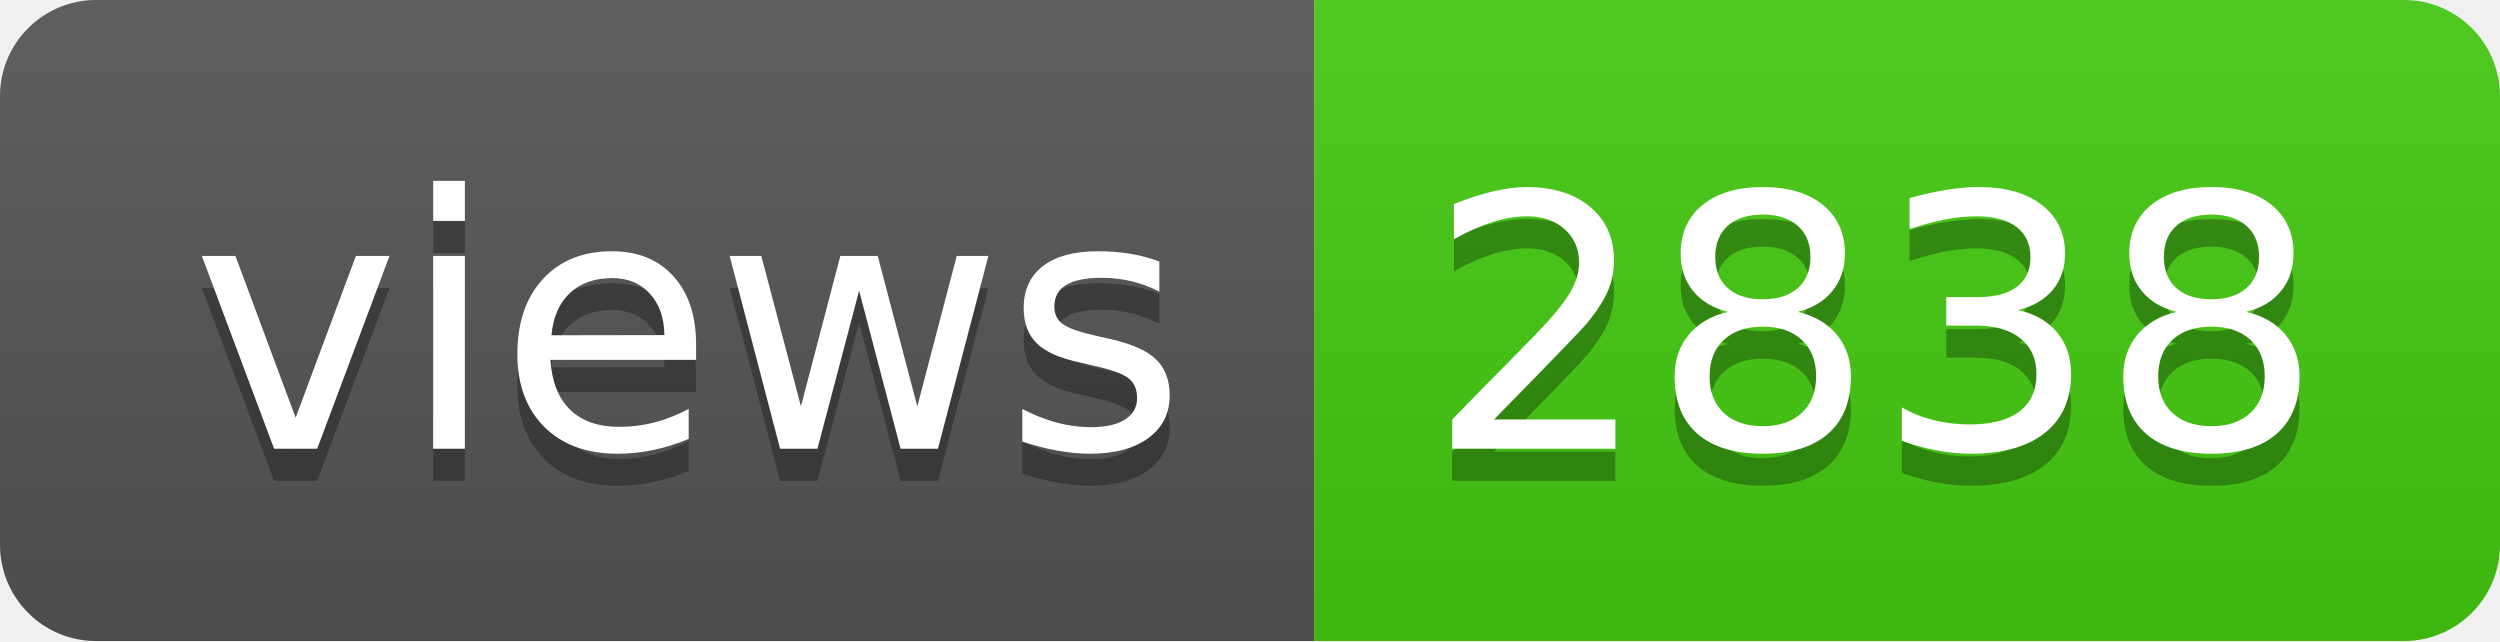
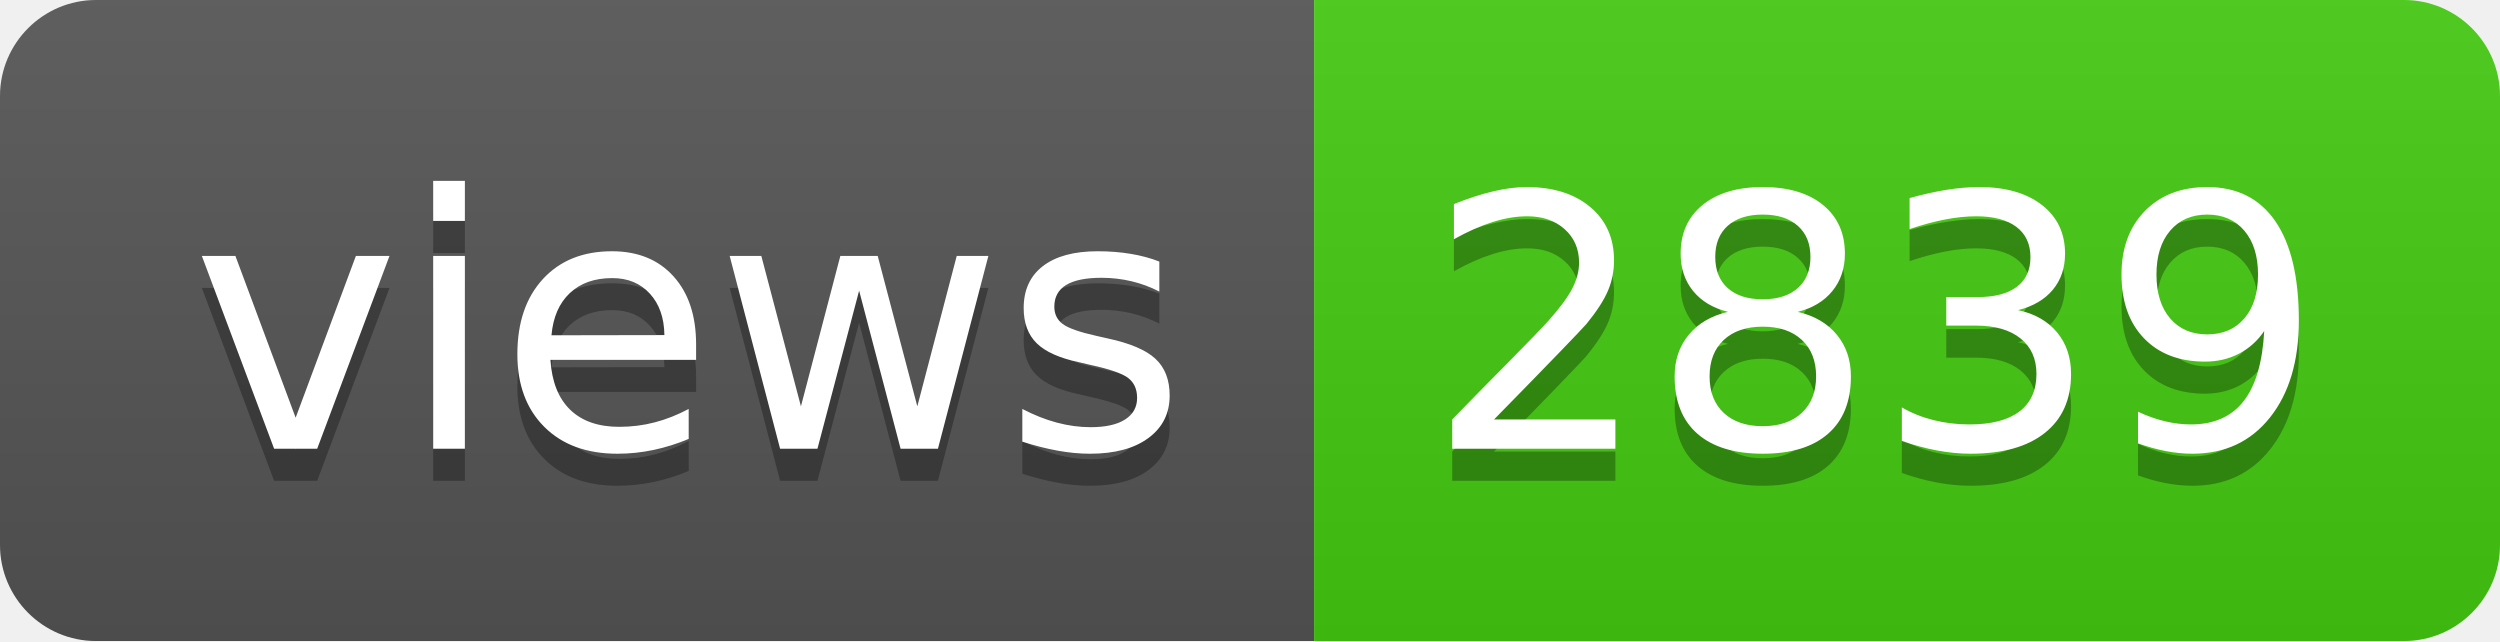
- <svg xmlns="http://www.w3.org/2000/svg" width="78" height="20" role="img" aria-label="views: 2838">
+ <svg xmlns="http://www.w3.org/2000/svg" width="78" height="20" role="img" aria-label="views: 2839">
  <linearGradient id="s" x2="0" y2="100%">
    <stop offset="0" stop-color="#bbb" stop-opacity=".1" />
    <stop offset="1" stop-opacity=".1" />
  </linearGradient>
  <clipPath id="r">
    <rect width="78" height="20" rx="3" fill="#fff" />
  </clipPath>
  <g clip-path="url(#r)">
    <rect width="41" height="20" fill="#555" />
    <rect x="41" width="37" height="20" fill="#4c1" />
    <rect width="78" height="20" fill="url(#s)" />
  </g>
  <g fill="#fff" text-anchor="middle" font-family="Verdana,Geneva,DejaVu Sans,sans-serif" text-rendering="geometricPrecision" font-size="110">
    <text aria-hidden="true" x="215" y="150" fill="#010101" fill-opacity=".3" transform="scale(.1)" textLength="310">views</text>
    <text x="215" y="140" transform="scale(.1)" fill="#fff" textLength="310">views</text>
-     <text aria-hidden="true" x="585" y="150" fill="#010101" fill-opacity=".3" transform="scale(.1)" textLength="270">2838</text>
-     <text x="585" y="140" transform="scale(.1)" fill="#fff" textLength="270">2838</text>
+     <text aria-hidden="true" x="585" y="150" fill="#010101" fill-opacity=".3" transform="scale(.1)" textLength="270">2839</text>
+     <text x="585" y="140" transform="scale(.1)" fill="#fff" textLength="270">2839</text>
  </g>
</svg>
